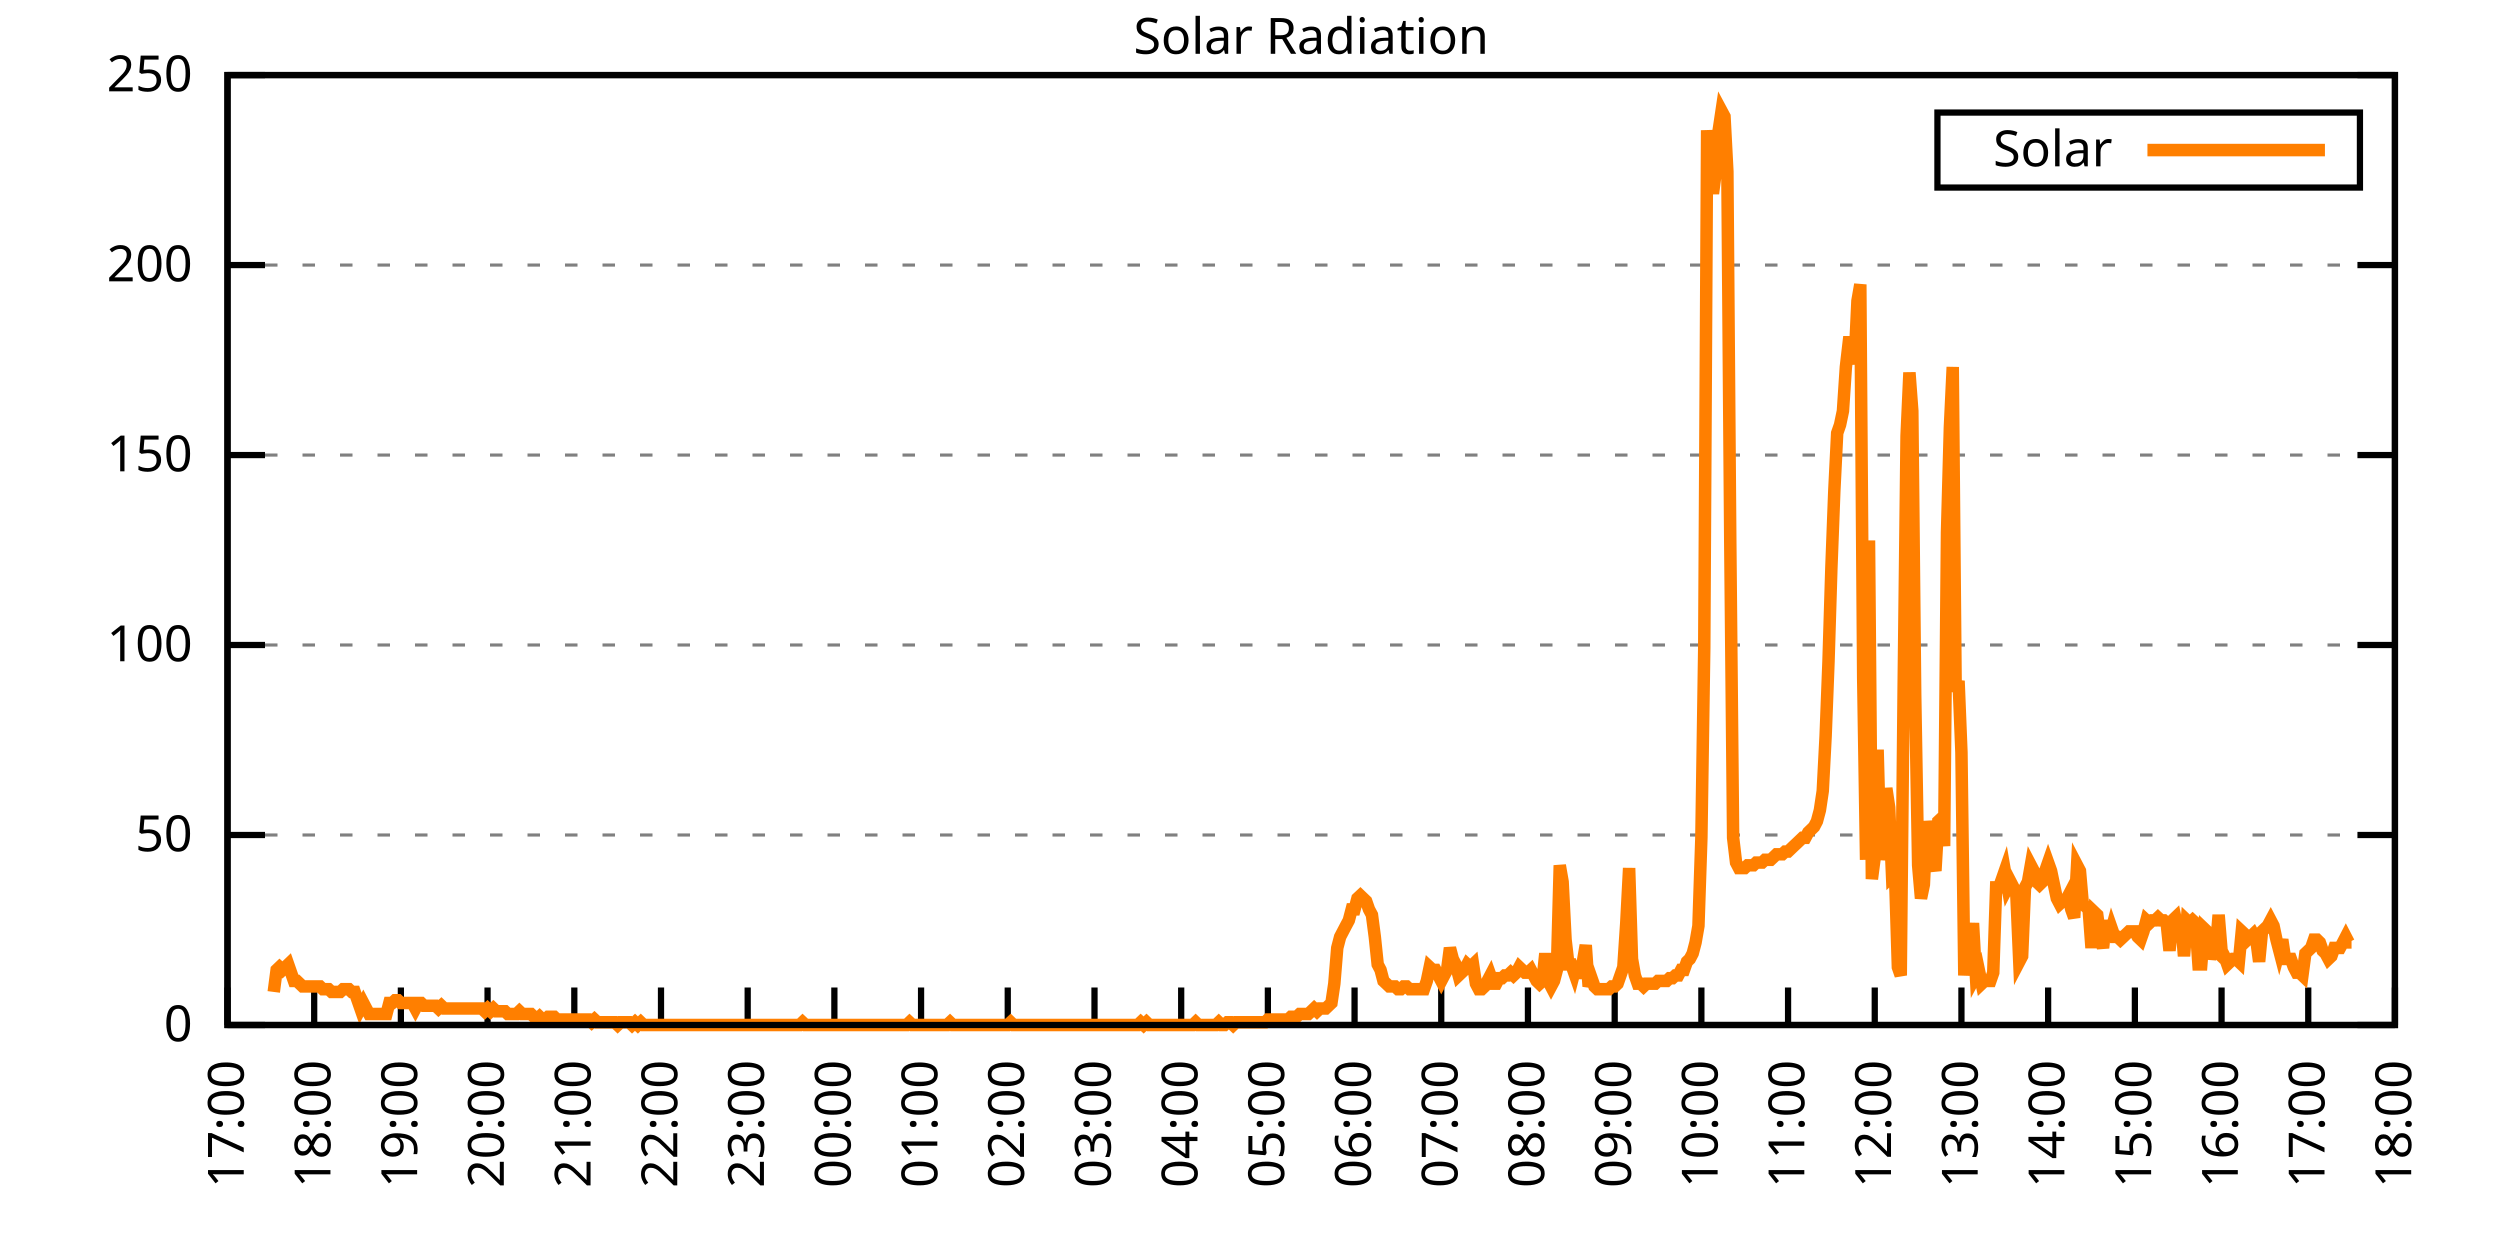
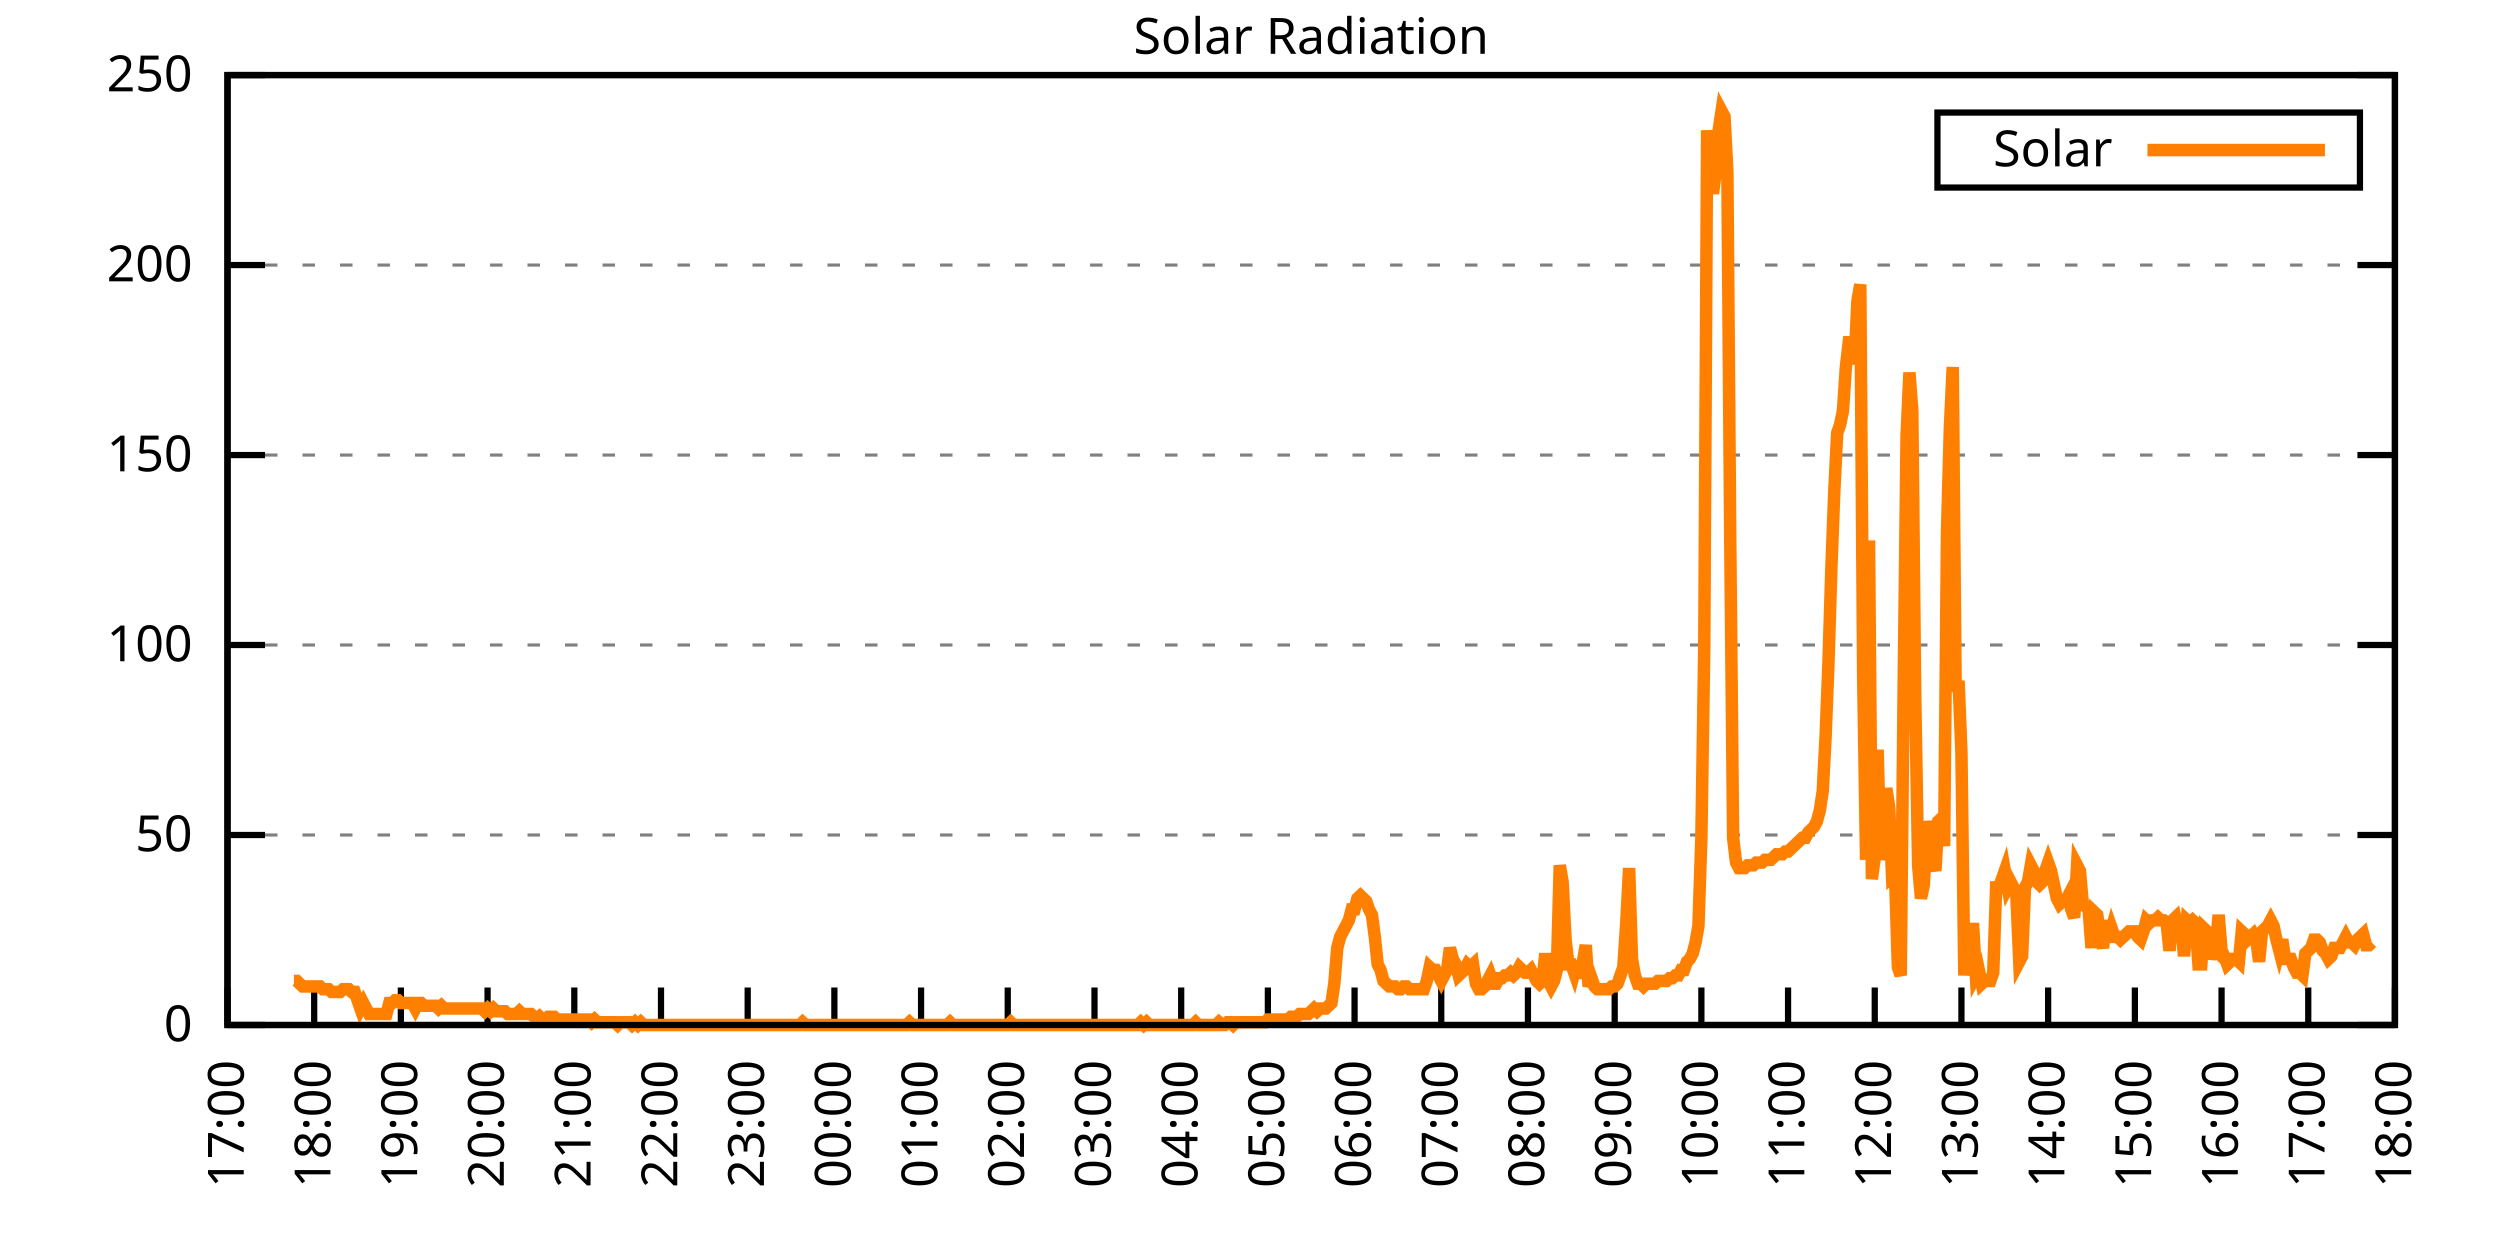
<svg xmlns="http://www.w3.org/2000/svg" xmlns:xlink="http://www.w3.org/1999/xlink" width="400" height="200" viewBox="0 0 400 200">
  <g id="gnuplot_canvas">
    <rect x="0" y="0" width="400" height="200" fill="none" />
    <defs>
      <circle id="gpDot" r="0.5" stroke-width="0.5" stroke="currentColor" />
      <path id="gpPt0" stroke-width="0.333" stroke="currentColor" d="M-1,0 h2 M0,-1 v2" />
      <path id="gpPt1" stroke-width="0.333" stroke="currentColor" d="M-1,-1 L1,1 M1,-1 L-1,1" />
      <path id="gpPt2" stroke-width="0.333" stroke="currentColor" d="M-1,0 L1,0 M0,-1 L0,1 M-1,-1 L1,1 M-1,1 L1,-1" />
      <rect id="gpPt3" stroke-width="0.333" stroke="currentColor" x="-1" y="-1" width="2" height="2" />
      <rect id="gpPt4" stroke-width="0.333" stroke="currentColor" fill="currentColor" x="-1" y="-1" width="2" height="2" />
      <circle id="gpPt5" stroke-width="0.333" stroke="currentColor" cx="0" cy="0" r="1" />
      <use xlink:href="#gpPt5" id="gpPt6" fill="currentColor" stroke="none" />
      <path id="gpPt7" stroke-width="0.333" stroke="currentColor" d="M0,-1.33 L-1.33,0.67 L1.33,0.67 z" />
      <use xlink:href="#gpPt7" id="gpPt8" fill="currentColor" stroke="none" />
      <use xlink:href="#gpPt7" id="gpPt9" stroke="currentColor" transform="rotate(180)" />
      <use xlink:href="#gpPt9" id="gpPt10" fill="currentColor" stroke="none" />
      <use xlink:href="#gpPt3" id="gpPt11" stroke="currentColor" transform="rotate(45)" />
      <use xlink:href="#gpPt11" id="gpPt12" fill="currentColor" stroke="none" />
      <path id="gpPt13" stroke-width="0.333" stroke="currentColor" d="M0,1.330 L1.265,0.411 L0.782,-1.067 L-0.782,-1.076 L-1.265,0.411 z" />
      <use xlink:href="#gpPt13" id="gpPt14" fill="currentColor" stroke="none" />
      <filter id="textbox" filterUnits="objectBoundingBox" x="0" y="0" height="1" width="1">
        <feFlood flood-color="white" flood-opacity="1" result="bgnd" />
        <feComposite in="SourceGraphic" in2="bgnd" operator="atop" />
      </filter>
      <filter id="greybox" filterUnits="objectBoundingBox" x="0" y="0" height="1" width="1">
        <feFlood flood-color="lightgrey" flood-opacity="1" result="grey" />
        <feComposite in="SourceGraphic" in2="grey" operator="atop" />
      </filter>
    </defs>
    <g fill="none" color="white" stroke="currentColor" stroke-width="1.00" stroke-linecap="butt" stroke-linejoin="miter">
</g>
    <g fill="none" color="black" stroke="currentColor" stroke-width="1.00" stroke-linecap="butt" stroke-linejoin="miter">
      <g stroke="none" shape-rendering="crispEdges">
        <polygon fill="rgb(255, 255, 255)" points="36.40,164.00 383.18,164.00 383.18,12.02 36.40,12.02 " />
      </g>
    </g>
    <g fill="none" color="black" stroke="currentColor" stroke-width="1.00" stroke-linecap="butt" stroke-linejoin="miter">
</g>
    <g fill="none" color="black" stroke="black" stroke-width="0.50" stroke-linecap="butt" stroke-linejoin="miter">
</g>
    <g fill="none" color="gray" stroke="currentColor" stroke-width="0.50" stroke-linecap="butt" stroke-linejoin="miter">
      <path stroke="gray" stroke-dasharray="2,4" class="gridline" d="M36.40,164.00 L383.19,164.00  " />
    </g>
    <g fill="none" color="gray" stroke="gray" stroke-width="1.00" stroke-linecap="butt" stroke-linejoin="miter">
</g>
    <g fill="none" color="black" stroke="currentColor" stroke-width="1.00" stroke-linecap="butt" stroke-linejoin="miter">
      <path stroke="black" d="M36.40,164.00 L42.40,164.00 M383.19,164.00 L377.19,164.00  " />
      <g transform="translate(30.80,166.60)" stroke="none" fill="black" font-family="Sans" font-size="8.00" text-anchor="end">
        <text>
          <tspan font-family="Sans"> 0</tspan>
        </text>
      </g>
    </g>
    <g fill="none" color="black" stroke="currentColor" stroke-width="1.00" stroke-linecap="butt" stroke-linejoin="miter">
</g>
    <g fill="none" color="black" stroke="black" stroke-width="0.50" stroke-linecap="butt" stroke-linejoin="miter">
</g>
    <g fill="none" color="gray" stroke="currentColor" stroke-width="0.50" stroke-linecap="butt" stroke-linejoin="miter">
      <path stroke="gray" stroke-dasharray="2,4" class="gridline" d="M36.40,133.60 L383.19,133.60  " />
    </g>
    <g fill="none" color="gray" stroke="gray" stroke-width="1.00" stroke-linecap="butt" stroke-linejoin="miter">
</g>
    <g fill="none" color="black" stroke="currentColor" stroke-width="1.00" stroke-linecap="butt" stroke-linejoin="miter">
      <path stroke="black" d="M36.40,133.60 L42.40,133.60 M383.19,133.60 L377.19,133.60  " />
      <g transform="translate(30.80,136.20)" stroke="none" fill="black" font-family="Sans" font-size="8.00" text-anchor="end">
        <text>
          <tspan font-family="Sans"> 50</tspan>
        </text>
      </g>
    </g>
    <g fill="none" color="black" stroke="currentColor" stroke-width="1.00" stroke-linecap="butt" stroke-linejoin="miter">
</g>
    <g fill="none" color="black" stroke="black" stroke-width="0.50" stroke-linecap="butt" stroke-linejoin="miter">
</g>
    <g fill="none" color="gray" stroke="currentColor" stroke-width="0.50" stroke-linecap="butt" stroke-linejoin="miter">
      <path stroke="gray" stroke-dasharray="2,4" class="gridline" d="M36.40,103.20 L383.19,103.20  " />
    </g>
    <g fill="none" color="gray" stroke="gray" stroke-width="1.00" stroke-linecap="butt" stroke-linejoin="miter">
</g>
    <g fill="none" color="black" stroke="currentColor" stroke-width="1.00" stroke-linecap="butt" stroke-linejoin="miter">
      <path stroke="black" d="M36.40,103.20 L42.40,103.20 M383.19,103.20 L377.19,103.20  " />
      <g transform="translate(30.80,105.80)" stroke="none" fill="black" font-family="Sans" font-size="8.00" text-anchor="end">
        <text>
          <tspan font-family="Sans"> 100</tspan>
        </text>
      </g>
    </g>
    <g fill="none" color="black" stroke="currentColor" stroke-width="1.00" stroke-linecap="butt" stroke-linejoin="miter">
</g>
    <g fill="none" color="black" stroke="black" stroke-width="0.50" stroke-linecap="butt" stroke-linejoin="miter">
</g>
    <g fill="none" color="gray" stroke="currentColor" stroke-width="0.50" stroke-linecap="butt" stroke-linejoin="miter">
      <path stroke="gray" stroke-dasharray="2,4" class="gridline" d="M36.40,72.81 L383.19,72.81  " />
    </g>
    <g fill="none" color="gray" stroke="gray" stroke-width="1.00" stroke-linecap="butt" stroke-linejoin="miter">
</g>
    <g fill="none" color="black" stroke="currentColor" stroke-width="1.00" stroke-linecap="butt" stroke-linejoin="miter">
      <path stroke="black" d="M36.40,72.81 L42.40,72.81 M383.19,72.81 L377.19,72.81  " />
      <g transform="translate(30.80,75.41)" stroke="none" fill="black" font-family="Sans" font-size="8.00" text-anchor="end">
        <text>
          <tspan font-family="Sans"> 150</tspan>
        </text>
      </g>
    </g>
    <g fill="none" color="black" stroke="currentColor" stroke-width="1.00" stroke-linecap="butt" stroke-linejoin="miter">
</g>
    <g fill="none" color="black" stroke="black" stroke-width="0.50" stroke-linecap="butt" stroke-linejoin="miter">
</g>
    <g fill="none" color="gray" stroke="currentColor" stroke-width="0.50" stroke-linecap="butt" stroke-linejoin="miter">
      <path stroke="gray" stroke-dasharray="2,4" class="gridline" d="M36.40,42.41 L383.19,42.41  " />
    </g>
    <g fill="none" color="gray" stroke="gray" stroke-width="1.00" stroke-linecap="butt" stroke-linejoin="miter">
</g>
    <g fill="none" color="black" stroke="currentColor" stroke-width="1.00" stroke-linecap="butt" stroke-linejoin="miter">
      <path stroke="black" d="M36.40,42.41 L42.40,42.41 M383.19,42.41 L377.19,42.41  " />
      <g transform="translate(30.80,45.01)" stroke="none" fill="black" font-family="Sans" font-size="8.00" text-anchor="end">
        <text>
          <tspan font-family="Sans"> 200</tspan>
        </text>
      </g>
    </g>
    <g fill="none" color="black" stroke="currentColor" stroke-width="1.00" stroke-linecap="butt" stroke-linejoin="miter">
</g>
    <g fill="none" color="black" stroke="black" stroke-width="0.50" stroke-linecap="butt" stroke-linejoin="miter">
</g>
    <g fill="none" color="gray" stroke="currentColor" stroke-width="0.50" stroke-linecap="butt" stroke-linejoin="miter">
      <path stroke="gray" stroke-dasharray="2,4" class="gridline" d="M36.40,12.01 L383.19,12.01  " />
    </g>
    <g fill="none" color="gray" stroke="gray" stroke-width="1.00" stroke-linecap="butt" stroke-linejoin="miter">
</g>
    <g fill="none" color="black" stroke="currentColor" stroke-width="1.00" stroke-linecap="butt" stroke-linejoin="miter">
      <path stroke="black" d="M36.40,12.01 L42.40,12.01 M383.19,12.01 L377.19,12.01  " />
      <g transform="translate(30.80,14.61)" stroke="none" fill="black" font-family="Sans" font-size="8.00" text-anchor="end">
        <text>
          <tspan font-family="Sans"> 250</tspan>
        </text>
      </g>
    </g>
    <g fill="none" color="black" stroke="currentColor" stroke-width="1.00" stroke-linecap="butt" stroke-linejoin="miter">
      <path stroke="black" d="M36.40,164.00 L36.40,158.00  " />
      <g transform="translate(39.00,169.60) rotate(270.00)" stroke="none" fill="black" font-family="Sans" font-size="8.00" text-anchor="end">
        <text>
          <tspan font-family="Sans">17:00</tspan>
        </text>
      </g>
    </g>
    <g fill="none" color="black" stroke="currentColor" stroke-width="1.00" stroke-linecap="butt" stroke-linejoin="miter">
      <path stroke="black" d="M50.27,164.00 L50.27,158.00  " />
      <g transform="translate(52.87,169.60) rotate(270.00)" stroke="none" fill="black" font-family="Sans" font-size="8.00" text-anchor="end">
        <text>
          <tspan font-family="Sans">18:00</tspan>
        </text>
      </g>
    </g>
    <g fill="none" color="black" stroke="currentColor" stroke-width="1.00" stroke-linecap="butt" stroke-linejoin="miter">
      <path stroke="black" d="M64.14,164.00 L64.14,158.00  " />
      <g transform="translate(66.74,169.60) rotate(270.00)" stroke="none" fill="black" font-family="Sans" font-size="8.00" text-anchor="end">
        <text>
          <tspan font-family="Sans">19:00</tspan>
        </text>
      </g>
    </g>
    <g fill="none" color="black" stroke="currentColor" stroke-width="1.00" stroke-linecap="butt" stroke-linejoin="miter">
      <path stroke="black" d="M78.01,164.00 L78.01,158.00  " />
      <g transform="translate(80.61,169.60) rotate(270.00)" stroke="none" fill="black" font-family="Sans" font-size="8.00" text-anchor="end">
        <text>
          <tspan font-family="Sans">20:00</tspan>
        </text>
      </g>
    </g>
    <g fill="none" color="black" stroke="currentColor" stroke-width="1.00" stroke-linecap="butt" stroke-linejoin="miter">
      <path stroke="black" d="M91.89,164.00 L91.89,158.00  " />
      <g transform="translate(94.49,169.60) rotate(270.00)" stroke="none" fill="black" font-family="Sans" font-size="8.00" text-anchor="end">
        <text>
          <tspan font-family="Sans">21:00</tspan>
        </text>
      </g>
    </g>
    <g fill="none" color="black" stroke="currentColor" stroke-width="1.00" stroke-linecap="butt" stroke-linejoin="miter">
      <path stroke="black" d="M105.76,164.00 L105.76,158.00  " />
      <g transform="translate(108.36,169.60) rotate(270.00)" stroke="none" fill="black" font-family="Sans" font-size="8.00" text-anchor="end">
        <text>
          <tspan font-family="Sans">22:00</tspan>
        </text>
      </g>
    </g>
    <g fill="none" color="black" stroke="currentColor" stroke-width="1.00" stroke-linecap="butt" stroke-linejoin="miter">
      <path stroke="black" d="M119.63,164.00 L119.63,158.00  " />
      <g transform="translate(122.23,169.60) rotate(270.00)" stroke="none" fill="black" font-family="Sans" font-size="8.00" text-anchor="end">
        <text>
          <tspan font-family="Sans">23:00</tspan>
        </text>
      </g>
    </g>
    <g fill="none" color="black" stroke="currentColor" stroke-width="1.00" stroke-linecap="butt" stroke-linejoin="miter">
      <path stroke="black" d="M133.50,164.00 L133.50,158.00  " />
      <g transform="translate(136.10,169.60) rotate(270.00)" stroke="none" fill="black" font-family="Sans" font-size="8.00" text-anchor="end">
        <text>
          <tspan font-family="Sans">00:00</tspan>
        </text>
      </g>
    </g>
    <g fill="none" color="black" stroke="currentColor" stroke-width="1.00" stroke-linecap="butt" stroke-linejoin="miter">
      <path stroke="black" d="M147.37,164.00 L147.37,158.00  " />
      <g transform="translate(149.97,169.60) rotate(270.00)" stroke="none" fill="black" font-family="Sans" font-size="8.00" text-anchor="end">
        <text>
          <tspan font-family="Sans">01:00</tspan>
        </text>
      </g>
    </g>
    <g fill="none" color="black" stroke="currentColor" stroke-width="1.00" stroke-linecap="butt" stroke-linejoin="miter">
      <path stroke="black" d="M161.24,164.00 L161.24,158.00  " />
      <g transform="translate(163.84,169.60) rotate(270.00)" stroke="none" fill="black" font-family="Sans" font-size="8.00" text-anchor="end">
        <text>
          <tspan font-family="Sans">02:00</tspan>
        </text>
      </g>
    </g>
    <g fill="none" color="black" stroke="currentColor" stroke-width="1.00" stroke-linecap="butt" stroke-linejoin="miter">
      <path stroke="black" d="M175.12,164.00 L175.12,158.00  " />
      <g transform="translate(177.72,169.60) rotate(270.00)" stroke="none" fill="black" font-family="Sans" font-size="8.00" text-anchor="end">
        <text>
          <tspan font-family="Sans">03:00</tspan>
        </text>
      </g>
    </g>
    <g fill="none" color="black" stroke="currentColor" stroke-width="1.00" stroke-linecap="butt" stroke-linejoin="miter">
      <path stroke="black" d="M188.99,164.00 L188.99,158.00  " />
      <g transform="translate(191.59,169.60) rotate(270.00)" stroke="none" fill="black" font-family="Sans" font-size="8.00" text-anchor="end">
        <text>
          <tspan font-family="Sans">04:00</tspan>
        </text>
      </g>
    </g>
    <g fill="none" color="black" stroke="currentColor" stroke-width="1.00" stroke-linecap="butt" stroke-linejoin="miter">
      <path stroke="black" d="M202.86,164.00 L202.86,158.00  " />
      <g transform="translate(205.46,169.60) rotate(270.00)" stroke="none" fill="black" font-family="Sans" font-size="8.00" text-anchor="end">
        <text>
          <tspan font-family="Sans">05:00</tspan>
        </text>
      </g>
    </g>
    <g fill="none" color="black" stroke="currentColor" stroke-width="1.00" stroke-linecap="butt" stroke-linejoin="miter">
      <path stroke="black" d="M216.73,164.00 L216.73,158.00  " />
      <g transform="translate(219.33,169.60) rotate(270.00)" stroke="none" fill="black" font-family="Sans" font-size="8.00" text-anchor="end">
        <text>
          <tspan font-family="Sans">06:00</tspan>
        </text>
      </g>
    </g>
    <g fill="none" color="black" stroke="currentColor" stroke-width="1.00" stroke-linecap="butt" stroke-linejoin="miter">
      <path stroke="black" d="M230.60,164.00 L230.60,158.00  " />
      <g transform="translate(233.20,169.60) rotate(270.00)" stroke="none" fill="black" font-family="Sans" font-size="8.00" text-anchor="end">
        <text>
          <tspan font-family="Sans">07:00</tspan>
        </text>
      </g>
    </g>
    <g fill="none" color="black" stroke="currentColor" stroke-width="1.00" stroke-linecap="butt" stroke-linejoin="miter">
      <path stroke="black" d="M244.47,164.00 L244.47,158.00  " />
      <g transform="translate(247.07,169.60) rotate(270.00)" stroke="none" fill="black" font-family="Sans" font-size="8.00" text-anchor="end">
        <text>
          <tspan font-family="Sans">08:00</tspan>
        </text>
      </g>
    </g>
    <g fill="none" color="black" stroke="currentColor" stroke-width="1.00" stroke-linecap="butt" stroke-linejoin="miter">
      <path stroke="black" d="M258.35,164.00 L258.35,158.00  " />
      <g transform="translate(260.95,169.60) rotate(270.00)" stroke="none" fill="black" font-family="Sans" font-size="8.00" text-anchor="end">
        <text>
          <tspan font-family="Sans">09:00</tspan>
        </text>
      </g>
    </g>
    <g fill="none" color="black" stroke="currentColor" stroke-width="1.00" stroke-linecap="butt" stroke-linejoin="miter">
      <path stroke="black" d="M272.22,164.00 L272.22,158.00  " />
      <g transform="translate(274.82,169.60) rotate(270.00)" stroke="none" fill="black" font-family="Sans" font-size="8.00" text-anchor="end">
        <text>
          <tspan font-family="Sans">10:00</tspan>
        </text>
      </g>
    </g>
    <g fill="none" color="black" stroke="currentColor" stroke-width="1.00" stroke-linecap="butt" stroke-linejoin="miter">
      <path stroke="black" d="M286.09,164.00 L286.09,158.00  " />
      <g transform="translate(288.69,169.60) rotate(270.00)" stroke="none" fill="black" font-family="Sans" font-size="8.00" text-anchor="end">
        <text>
          <tspan font-family="Sans">11:00</tspan>
        </text>
      </g>
    </g>
    <g fill="none" color="black" stroke="currentColor" stroke-width="1.00" stroke-linecap="butt" stroke-linejoin="miter">
      <path stroke="black" d="M299.96,164.00 L299.96,158.00  " />
      <g transform="translate(302.56,169.60) rotate(270.00)" stroke="none" fill="black" font-family="Sans" font-size="8.00" text-anchor="end">
        <text>
          <tspan font-family="Sans">12:00</tspan>
        </text>
      </g>
    </g>
    <g fill="none" color="black" stroke="currentColor" stroke-width="1.00" stroke-linecap="butt" stroke-linejoin="miter">
      <path stroke="black" d="M313.83,164.00 L313.83,158.00  " />
      <g transform="translate(316.43,169.60) rotate(270.00)" stroke="none" fill="black" font-family="Sans" font-size="8.00" text-anchor="end">
        <text>
          <tspan font-family="Sans">13:00</tspan>
        </text>
      </g>
    </g>
    <g fill="none" color="black" stroke="currentColor" stroke-width="1.00" stroke-linecap="butt" stroke-linejoin="miter">
      <path stroke="black" d="M327.70,164.00 L327.70,158.00  " />
      <g transform="translate(330.30,169.60) rotate(270.00)" stroke="none" fill="black" font-family="Sans" font-size="8.00" text-anchor="end">
        <text>
          <tspan font-family="Sans">14:00</tspan>
        </text>
      </g>
    </g>
    <g fill="none" color="black" stroke="currentColor" stroke-width="1.00" stroke-linecap="butt" stroke-linejoin="miter">
      <path stroke="black" d="M341.58,164.00 L341.58,158.00  " />
      <g transform="translate(344.18,169.60) rotate(270.00)" stroke="none" fill="black" font-family="Sans" font-size="8.00" text-anchor="end">
        <text>
          <tspan font-family="Sans">15:00</tspan>
        </text>
      </g>
    </g>
    <g fill="none" color="black" stroke="currentColor" stroke-width="1.00" stroke-linecap="butt" stroke-linejoin="miter">
      <path stroke="black" d="M355.45,164.00 L355.45,158.00  " />
      <g transform="translate(358.05,169.60) rotate(270.00)" stroke="none" fill="black" font-family="Sans" font-size="8.00" text-anchor="end">
        <text>
          <tspan font-family="Sans">16:00</tspan>
        </text>
      </g>
    </g>
    <g fill="none" color="black" stroke="currentColor" stroke-width="1.00" stroke-linecap="butt" stroke-linejoin="miter">
      <path stroke="black" d="M369.32,164.00 L369.32,158.00  " />
      <g transform="translate(371.92,169.60) rotate(270.00)" stroke="none" fill="black" font-family="Sans" font-size="8.00" text-anchor="end">
        <text>
          <tspan font-family="Sans">17:00</tspan>
        </text>
      </g>
    </g>
    <g fill="none" color="black" stroke="currentColor" stroke-width="1.00" stroke-linecap="butt" stroke-linejoin="miter">
      <path stroke="black" d="M383.19,164.00 L383.19,158.00  " />
      <g transform="translate(385.79,169.60) rotate(270.00)" stroke="none" fill="black" font-family="Sans" font-size="8.00" text-anchor="end">
        <text>
          <tspan font-family="Sans">18:00</tspan>
        </text>
      </g>
    </g>
    <g fill="none" color="black" stroke="currentColor" stroke-width="1.00" stroke-linecap="butt" stroke-linejoin="miter">
</g>
    <g fill="none" color="black" stroke="currentColor" stroke-width="1.00" stroke-linecap="butt" stroke-linejoin="miter">
      <path stroke="black" d="M36.40,12.01 L36.40,164.00 L383.19,164.00 L383.19,12.01 L36.40,12.01 Z  " />
    </g>
    <g fill="none" color="black" stroke="currentColor" stroke-width="1.00" stroke-linecap="butt" stroke-linejoin="miter">
</g>
    <g fill="none" color="black" stroke="currentColor" stroke-width="1.00" stroke-linecap="butt" stroke-linejoin="miter">
      <path stroke="black" d="M309.99,30.01 L309.99,18.01 L377.59,18.01 L377.59,30.01 L309.99,30.01 Z  " />
    </g>
    <g id="Solar_Radiation_plot_1">
      <g fill="none" color="white" stroke="black" stroke-width="2.00" stroke-linecap="butt" stroke-linejoin="miter">
</g>
      <g fill="none" color="black" stroke="currentColor" stroke-width="2.00" stroke-linecap="butt" stroke-linejoin="miter">
        <g transform="translate(337.99,26.61)" stroke="none" fill="black" font-family="Sans" font-size="8.00" text-anchor="end">
          <text>
            <tspan font-family="Sans">Solar</tspan>
          </text>
        </g>
      </g>
      <g fill="none" color="black" stroke="currentColor" stroke-width="2.00" stroke-linecap="butt" stroke-linejoin="miter">
-         <path stroke="rgb(255, 127,   0)" d="M343.59,24.01 L371.99,24.01 M43.80,158.71 L44.26,155.19 L44.72,154.75 L45.19,155.19 L45.65,154.75 L46.11,154.31   L46.57,155.63 L47.03,156.95 L47.50,156.95 L47.96,157.39 L48.42,157.83 L48.88,157.83 L49.35,157.83 L49.81,157.83   L50.27,157.83 L50.73,157.83 L51.20,157.83 L51.66,158.27 L52.12,158.27 L52.58,158.27 L53.05,158.71 L53.51,158.71   L53.97,158.71 L54.43,158.71 L54.90,158.27 L55.36,158.27 L55.82,158.27 L56.28,158.71 L56.75,158.71 L57.21,160.04   L57.67,161.36 L58.13,160.48 L58.59,161.36 L59.06,162.24 L59.52,162.24 L59.98,162.24 L60.44,162.24 L60.91,162.24   L61.37,162.24 L61.83,162.24 L62.29,160.48 L62.76,160.48 L63.22,160.04 L63.68,160.04 L64.14,160.48 L64.61,160.48   L65.07,160.48 L65.53,160.48 L65.99,160.48 L66.46,161.36 L66.92,160.48 L67.38,160.48 L67.84,160.92 L68.30,160.92   L68.77,160.92 L69.23,160.92 L69.69,160.92 L70.15,161.36 L70.62,160.92 L71.08,161.36 L71.54,161.36 L72.00,161.36   L72.47,161.36 L72.93,161.36 L73.39,161.36 L73.85,161.36 L74.32,161.36 L74.78,161.36 L75.24,161.36 L75.70,161.36   L76.17,161.36 L76.63,161.36 L77.09,161.36 L77.55,161.80 L78.01,161.36 L78.48,161.80 L78.94,161.36 L79.40,161.80   L79.86,161.80 L80.33,161.80 L80.79,161.80 L81.25,162.24 L81.71,162.24 L82.18,162.24 L82.64,162.24 L83.10,161.80   L83.56,162.24 L84.03,162.24 L84.49,162.24 L84.95,162.24 L85.41,162.68 L85.88,163.12 L86.34,162.68 L86.80,163.12   L87.26,163.12 L87.72,162.68 L88.19,162.68 L88.65,162.68 L89.11,163.12 L89.57,163.12 L90.04,163.12 L90.50,163.12   L90.96,163.12 L91.42,163.12 L91.89,163.12 L92.35,163.12 L92.81,163.12 L93.27,163.12 L93.74,163.12 L94.20,163.12   L94.66,163.56 L95.12,163.12 L95.59,163.56 L96.05,163.56 L96.51,163.56 L96.97,163.56 L97.44,163.56 L97.90,163.56   L98.36,163.56 L98.82,164.00 L99.28,163.56 L99.75,163.56 L100.21,163.56 L100.67,163.56 L101.13,164.00 L101.60,163.56   L102.06,164.00 L102.52,163.56 L102.98,164.00 L103.45,164.00 L103.91,164.00 L104.37,164.00 L104.83,164.00 L105.30,164.00   L105.76,164.00 L106.22,164.00 L106.68,164.00 L107.15,164.00 L107.61,164.00 L108.07,164.00 L108.53,164.00 L108.99,164.00   L109.46,164.00 L109.92,164.00 L110.38,164.00 L110.84,164.00 L111.31,164.00 L111.77,164.00 L112.23,164.00 L112.69,164.00   L113.16,164.00 L113.62,164.00 L114.08,164.00 L114.54,164.00 L115.01,164.00 L115.47,164.00 L115.93,164.00 L116.39,164.00   L116.86,164.00 L117.32,164.00 L117.78,164.00 L118.24,164.00 L118.70,164.00 L119.17,164.00 L119.63,164.00 L120.09,164.00   L120.55,164.00 L121.02,164.00 L121.48,164.00 L121.94,164.00 L122.40,164.00 L122.87,164.00 L123.33,164.00 L123.79,164.00   L124.25,164.00 L124.72,164.00 L125.18,164.00 L125.64,164.00 L126.10,164.00 L126.57,164.00 L127.03,164.00 L127.49,164.00   L127.95,164.00 L128.41,163.56 L128.88,164.00 L129.34,164.00 L129.80,164.00 L130.26,164.00 L130.73,164.00 L131.19,164.00   L131.65,164.00 L132.11,164.00 L132.58,164.00 L133.04,164.00 L133.50,164.00 L133.96,164.00 L134.43,164.00 L134.89,164.00   L135.35,164.00 L135.81,164.00 L136.28,164.00 L136.74,164.00 L137.20,164.00 L137.66,164.00 L138.13,164.00 L138.59,164.00   L139.05,164.00 L139.51,164.00 L139.97,164.00 L140.44,164.00 L140.90,164.00 L141.36,164.00 L141.82,164.00 L142.29,164.00   L142.75,164.00 L143.21,164.00 L143.67,164.00 L144.14,164.00 L144.60,164.00 L145.06,164.00 L145.52,163.56 L145.99,164.00   L146.45,164.00 L146.91,164.00 L147.37,164.00 L147.84,164.00 L148.30,164.00 L148.76,164.00 L149.22,164.00 L149.68,164.00   L150.15,164.00 L150.61,164.00 L151.07,164.00 L151.53,164.00 L152.00,163.56 L152.46,164.00 L152.92,164.00 L153.38,164.00   L153.85,164.00 L154.31,164.00 L154.77,164.00 L155.23,164.00 L155.70,164.00 L156.16,164.00 L156.62,164.00 L157.08,164.00   L157.55,164.00 L158.01,164.00 L158.47,164.00 L158.93,164.00 L159.39,164.00 L159.86,164.00 L160.32,164.00 L160.78,164.00   L161.24,164.00 L161.71,163.56 L162.17,164.00 L162.63,164.00 L163.09,164.00 L163.56,164.00 L164.02,164.00 L164.48,164.00   L164.94,164.00 L165.41,164.00 L165.87,164.00 L166.33,164.00 L166.79,164.00 L167.26,164.00 L167.72,164.00 L168.18,164.00   L168.64,164.00 L169.10,164.00 L169.57,164.00 L170.03,164.00 L170.49,164.00 L170.95,164.00 L171.42,164.00 L171.88,164.00   L172.34,164.00 L172.80,164.00 L173.27,164.00 L173.73,164.00 L174.19,164.00 L174.65,164.00 L175.12,164.00 L175.58,164.00   L176.04,164.00 L176.50,164.00 L176.97,164.00 L177.43,164.00 L177.89,164.00 L178.35,164.00 L178.82,164.00 L179.28,164.00   L179.74,164.00 L180.20,164.00 L180.66,164.00 L181.13,164.00 L181.59,164.00 L182.05,164.00 L182.51,163.56 L182.98,164.00   L183.44,163.56 L183.90,164.00 L184.36,164.00 L184.83,164.00 L185.29,164.00 L185.75,164.00 L186.21,164.00 L186.68,164.00   L187.14,164.00 L187.60,164.00 L188.06,164.00 L188.53,164.00 L188.99,164.00 L189.45,164.00 L189.91,164.00 L190.37,164.00   L190.84,164.00 L191.30,163.56 L191.76,164.00 L192.22,164.00 L192.69,164.00 L193.15,164.00 L193.61,164.00 L194.07,164.00   L194.54,164.00 L195.00,163.56 L195.46,164.00 L195.92,164.00 L196.39,163.56 L196.85,163.56 L197.31,164.00 L197.77,163.56   L198.24,163.56 L198.70,163.56 L199.16,163.56 L199.62,163.56 L200.08,163.56 L200.55,163.56 L201.01,163.56 L201.47,163.56   L201.93,163.56 L202.40,163.56 L202.86,163.12 L203.32,163.12 L203.78,163.12 L204.25,163.12 L204.71,163.12 L205.17,163.12   L205.63,163.12 L206.10,163.12 L206.56,162.68 L207.02,162.68 L207.48,162.68 L207.95,162.24 L208.41,162.24 L208.87,162.24   L209.33,162.24 L209.80,161.80 L210.26,161.36 L210.72,161.80 L211.18,161.36 L211.64,161.36 L212.11,161.36 L212.57,160.92   L213.03,160.48 L213.49,157.39 L213.96,151.67 L214.42,149.90 L214.88,149.02 L215.34,148.14 L215.81,147.26 L216.27,145.50   L216.73,145.50 L217.19,143.74 L217.66,143.30 L218.12,143.74 L218.58,144.18 L219.04,145.50 L219.51,146.38 L219.97,149.90   L220.43,154.31 L220.89,155.19 L221.35,156.95 L221.82,157.39 L222.28,157.83 L222.74,157.83 L223.20,157.83 L223.67,158.27   L224.13,158.27 L224.59,157.83 L225.05,157.83 L225.52,158.27 L225.98,158.27 L226.44,158.27 L226.90,158.27 L227.37,158.27   L227.83,158.27 L228.29,156.95 L228.75,154.75 L229.22,155.19 L229.68,155.19 L230.14,156.07 L230.60,156.95 L231.06,156.07   L231.53,155.19 L231.99,151.67 L232.45,153.43 L232.91,154.31 L233.38,156.07 L233.84,155.63 L234.30,155.19 L234.76,154.31   L235.23,154.75 L235.69,154.31 L236.15,157.39 L236.61,158.27 L237.08,158.27 L237.54,157.83 L238.00,156.95 L238.46,156.07   L238.93,157.39 L239.39,157.39 L239.85,156.51 L240.31,156.51 L240.77,156.07 L241.24,156.07 L241.70,155.63 L242.16,156.07   L242.62,155.63 L243.09,154.75 L243.55,155.19 L244.01,155.63 L244.47,155.63 L244.94,155.19 L245.40,156.07 L245.86,156.95   L246.32,157.39 L246.79,156.95 L247.25,152.55 L247.71,156.95 L248.17,157.83 L248.64,156.95 L249.10,155.19 L249.56,138.45   L250.02,141.09 L250.49,150.34 L250.95,154.31 L251.41,154.31 L251.87,155.63 L252.33,153.87 L252.80,156.51 L253.72,151.23   L254.18,157.83 L254.65,156.51 L255.11,157.83 L255.57,158.27 L256.03,158.27 L256.50,158.27 L256.96,158.27 L257.42,158.27   L257.88,157.83 L258.35,157.83 L258.81,157.39 L259.27,156.07 L259.73,154.75 L260.20,147.70 L260.66,138.89 L261.12,153.43   L261.58,156.07 L262.04,157.39 L262.51,157.39 L262.97,157.83 L263.43,157.39 L263.89,157.39 L264.36,157.39 L264.82,157.39   L265.28,156.95 L265.74,156.95 L266.21,156.95 L266.67,156.95 L267.13,156.51 L267.59,156.51 L268.06,156.07 L268.52,156.07   L268.98,155.19 L269.44,155.19 L269.91,153.87 L270.37,153.43 L270.83,152.55 L271.29,150.79 L271.75,148.14 L272.22,134.05   L272.68,103.65 L273.14,20.84 L273.60,27.89 L274.07,30.97 L274.53,27.45 L274.99,20.84 L275.45,17.76 L275.92,18.64   L276.38,27.45 L276.84,86.47 L277.30,134.05 L277.77,138.01 L278.23,138.89 L278.69,138.89 L279.15,138.89 L279.62,138.45   L280.08,138.45 L280.54,138.45 L281.00,138.01 L281.46,138.01 L281.93,138.01 L282.39,137.57 L282.85,137.57 L283.31,137.57   L283.78,137.13 L284.24,136.69 L284.70,136.69 L285.16,136.69 L285.63,136.25 L286.09,136.25 L286.55,135.81 L287.01,135.37   L287.48,134.93 L287.94,134.49 L288.40,134.05 L288.86,134.05 L289.33,133.17 L289.79,132.73 L290.25,132.28 L290.71,131.40   L291.18,129.64 L291.64,126.56 L292.10,117.75 L292.56,105.86 L293.02,90.88 L293.49,78.54 L293.95,69.29 L294.41,67.97   L294.87,65.77 L295.34,58.72 L295.80,54.76 L296.26,54.76 L296.72,58.28 L297.19,48.15 L297.65,45.51 L298.11,108.50   L298.57,137.57 L299.04,86.47 L299.50,140.65 L299.96,137.13 L300.42,119.95 L300.89,137.57 L301.35,134.05 L301.81,126.12   L302.27,129.20 L302.73,140.21 L303.20,139.77 L303.66,154.75 L304.12,156.07 L304.58,110.26 L305.05,69.74 L305.51,59.60   L305.97,65.77 L306.43,111.14 L306.90,138.45 L307.36,143.74 L307.82,141.54 L308.28,131.40 L308.75,134.49 L309.21,137.57   L309.67,139.33 L310.13,131.40 L310.60,130.96 L311.06,135.37 L311.52,85.15 L311.98,68.41 L312.44,58.72 L312.91,110.70   L313.37,108.94 L313.83,120.39 L314.29,156.07 L314.76,149.90 L315.22,152.55 L315.68,147.70 L316.14,156.07 L316.61,155.19   L317.07,157.39 L317.53,156.95 L317.99,156.95 L318.46,156.95 L318.92,155.63 L319.38,141.98 L319.84,141.98 L320.31,140.65   L320.77,139.33 L321.23,141.98 L321.69,141.09 L322.15,141.98 L322.62,143.30 L323.08,153.87 L323.54,152.99 L324.00,141.98   L324.47,141.09 L324.93,138.45 L325.39,139.33 L325.85,141.09 L326.32,141.54 L326.78,141.09 L327.24,139.33 L327.70,138.01   L328.17,139.33 L328.63,141.54 L329.09,143.74 L329.55,144.62 L330.02,144.18 L330.48,144.18 L330.94,143.30 L331.40,145.50   L331.87,146.82 L332.33,138.45 L332.79,139.33 L333.25,144.62 L333.71,145.06 L334.18,145.50 L334.64,151.67 L335.10,145.94   L335.56,146.38 L336.03,149.90 L336.49,151.67 L336.95,147.26 L337.41,150.34 L337.88,148.58 L338.34,149.90 L338.80,149.90   L339.26,150.34 L339.73,149.90 L340.19,149.46 L340.65,149.02 L341.11,149.02 L341.58,149.02 L342.04,149.90 L342.50,150.34   L342.96,149.02 L343.42,147.26 L343.89,147.70 L344.35,147.26 L344.81,147.26 L345.27,146.82 L345.74,147.26 L346.20,147.26   L346.66,147.70 L347.12,152.11 L347.59,147.26 L348.05,146.82 L348.51,149.02 L348.97,147.26 L349.44,152.99 L349.90,147.26   L350.36,147.70 L350.82,147.26 L351.29,147.70 L351.75,154.31 L352.21,154.31 L352.67,148.58 L353.13,149.02 L353.60,153.43   L354.06,151.67 L354.52,152.11 L354.98,146.38 L355.45,152.11 L355.91,152.99 L356.37,154.31 L356.83,153.87 L357.30,153.43   L357.76,153.43 L358.22,153.87 L358.68,149.02 L359.15,149.46 L359.61,150.34 L360.07,149.90 L360.53,149.46 L361.00,150.34   L361.46,153.87 L361.92,149.02 L362.38,148.58 L362.84,148.14 L363.31,147.26 L363.77,148.14 L364.23,150.34 L364.69,152.11   L365.16,150.34 L365.62,153.43 L366.08,153.43 L366.54,153.43 L367.01,154.75 L367.47,155.63 L367.93,155.63 L368.39,156.07   L368.86,152.55 L369.32,152.11 L369.78,151.67 L370.24,150.34 L370.71,150.34 L371.17,150.79 L371.63,152.11 L372.09,152.55   L372.56,153.43 L373.02,152.99 L373.48,151.67 L373.94,151.67 L374.40,151.67 L374.87,150.79 L375.33,149.90 L375.79,150.79   L376.25,150.79  " />
+         <path stroke="rgb(255, 127,   0)" d="M343.59,24.01 L371.99,24.01 M47.03,156.95 L47.50,156.95 L47.96,157.39 L48.42,157.83 L48.88,157.83 L49.35,157.83   L49.81,157.83 L50.27,157.83 L50.73,157.83 L51.20,157.83 L51.66,158.27 L52.12,158.27 L52.58,158.27 L53.05,158.71   L53.51,158.71 L53.97,158.71 L54.43,158.71 L54.90,158.27 L55.36,158.27 L55.82,158.27 L56.28,158.71 L56.75,158.71   L57.21,160.04 L57.67,161.36 L58.13,160.48 L58.59,161.36 L59.06,162.24 L59.52,162.24 L59.98,162.24 L60.44,162.24   L60.91,162.24 L61.37,162.24 L61.83,162.24 L62.29,160.48 L62.76,160.48 L63.22,160.04 L63.68,160.04 L64.14,160.48   L64.61,160.48 L65.07,160.48 L65.53,160.48 L65.99,160.48 L66.46,161.36 L66.92,160.48 L67.38,160.48 L67.84,160.92   L68.30,160.92 L68.77,160.92 L69.23,160.92 L69.69,160.92 L70.15,161.36 L70.62,160.92 L71.08,161.36 L71.54,161.36   L72.00,161.36 L72.47,161.36 L72.93,161.36 L73.39,161.36 L73.85,161.36 L74.32,161.36 L74.78,161.36 L75.24,161.36   L75.70,161.36 L76.17,161.36 L76.63,161.36 L77.09,161.36 L77.55,161.80 L78.01,161.36 L78.48,161.80 L78.94,161.36   L79.40,161.80 L79.86,161.80 L80.33,161.80 L80.79,161.80 L81.25,162.24 L81.71,162.24 L82.18,162.24 L82.64,162.24   L83.10,161.80 L83.56,162.24 L84.03,162.24 L84.49,162.24 L84.95,162.24 L85.41,162.68 L85.88,163.12 L86.34,162.68   L86.80,163.12 L87.26,163.12 L87.72,162.68 L88.19,162.68 L88.65,162.68 L89.11,163.12 L89.57,163.12 L90.04,163.12   L90.50,163.12 L90.96,163.12 L91.42,163.12 L91.89,163.12 L92.35,163.12 L92.81,163.12 L93.27,163.12 L93.74,163.12   L94.20,163.12 L94.66,163.56 L95.12,163.12 L95.59,163.56 L96.05,163.56 L96.51,163.56 L96.97,163.56 L97.44,163.56   L97.90,163.56 L98.36,163.56 L98.82,164.00 L99.28,163.56 L99.75,163.56 L100.21,163.56 L100.67,163.56 L101.13,164.00   L101.60,163.56 L102.06,164.00 L102.52,163.56 L102.98,164.00 L103.45,164.00 L103.91,164.00 L104.37,164.00 L104.83,164.00   L105.30,164.00 L105.76,164.00 L106.22,164.00 L106.68,164.00 L107.15,164.00 L107.61,164.00 L108.07,164.00 L108.53,164.00   L108.99,164.00 L109.46,164.00 L109.92,164.00 L110.38,164.00 L110.84,164.00 L111.31,164.00 L111.77,164.00 L112.23,164.00   L112.69,164.00 L113.16,164.00 L113.62,164.00 L114.08,164.00 L114.54,164.00 L115.01,164.00 L115.47,164.00 L115.93,164.00   L116.39,164.00 L116.86,164.00 L117.32,164.00 L117.78,164.00 L118.24,164.00 L118.70,164.00 L119.17,164.00 L119.63,164.00   L120.09,164.00 L120.55,164.00 L121.02,164.00 L121.48,164.00 L121.94,164.00 L122.40,164.00 L122.87,164.00 L123.33,164.00   L123.79,164.00 L124.25,164.00 L124.72,164.00 L125.18,164.00 L125.64,164.00 L126.10,164.00 L126.57,164.00 L127.03,164.00   L127.49,164.00 L127.95,164.00 L128.41,163.56 L128.88,164.00 L129.34,164.00 L129.80,164.00 L130.26,164.00 L130.73,164.00   L131.19,164.00 L131.65,164.00 L132.11,164.00 L132.58,164.00 L133.04,164.00 L133.50,164.00 L133.96,164.00 L134.43,164.00   L134.89,164.00 L135.35,164.00 L135.81,164.00 L136.28,164.00 L136.74,164.00 L137.20,164.00 L137.66,164.00 L138.13,164.00   L138.59,164.00 L139.05,164.00 L139.51,164.00 L139.97,164.00 L140.44,164.00 L140.90,164.00 L141.36,164.00 L141.82,164.00   L142.29,164.00 L142.75,164.00 L143.21,164.00 L143.67,164.00 L144.14,164.00 L144.60,164.00 L145.06,164.00 L145.52,163.56   L145.99,164.00 L146.45,164.00 L146.91,164.00 L147.37,164.00 L147.84,164.00 L148.30,164.00 L148.76,164.00 L149.22,164.00   L149.68,164.00 L150.15,164.00 L150.61,164.00 L151.07,164.00 L151.53,164.00 L152.00,163.56 L152.46,164.00 L152.92,164.00   L153.38,164.00 L153.85,164.00 L154.31,164.00 L154.77,164.00 L155.23,164.00 L155.70,164.00 L156.16,164.00 L156.62,164.00   L157.08,164.00 L157.55,164.00 L158.01,164.00 L158.47,164.00 L158.93,164.00 L159.39,164.00 L159.86,164.00 L160.32,164.00   L160.78,164.00 L161.24,164.00 L161.71,163.56 L162.17,164.00 L162.63,164.00 L163.09,164.00 L163.56,164.00 L164.02,164.00   L164.48,164.00 L164.94,164.00 L165.41,164.00 L165.87,164.00 L166.33,164.00 L166.79,164.00 L167.26,164.00 L167.72,164.00   L168.18,164.00 L168.64,164.00 L169.10,164.00 L169.57,164.00 L170.03,164.00 L170.49,164.00 L170.95,164.00 L171.42,164.00   L171.88,164.00 L172.34,164.00 L172.80,164.00 L173.27,164.00 L173.73,164.00 L174.19,164.00 L174.65,164.00 L175.12,164.00   L175.58,164.00 L176.04,164.00 L176.50,164.00 L176.97,164.00 L177.43,164.00 L177.89,164.00 L178.35,164.00 L178.82,164.00   L179.28,164.00 L179.74,164.00 L180.20,164.00 L180.66,164.00 L181.13,164.00 L181.59,164.00 L182.05,164.00 L182.51,163.56   L182.98,164.00 L183.44,163.56 L183.90,164.00 L184.36,164.00 L184.83,164.00 L185.29,164.00 L185.75,164.00 L186.21,164.00   L186.68,164.00 L187.14,164.00 L187.60,164.00 L188.06,164.00 L188.53,164.00 L188.99,164.00 L189.45,164.00 L189.91,164.00   L190.37,164.00 L190.84,164.00 L191.30,163.56 L191.76,164.00 L192.22,164.00 L192.69,164.00 L193.15,164.00 L193.61,164.00   L194.07,164.00 L194.54,164.00 L195.00,163.56 L195.46,164.00 L195.92,164.00 L196.39,163.56 L196.85,163.56 L197.31,164.00   L197.77,163.56 L198.24,163.56 L198.70,163.56 L199.16,163.56 L199.62,163.56 L200.08,163.56 L200.55,163.56 L201.01,163.56   L201.47,163.56 L201.93,163.56 L202.40,163.56 L202.86,163.12 L203.32,163.12 L203.78,163.12 L204.25,163.12 L204.71,163.12   L205.17,163.12 L205.63,163.12 L206.10,163.12 L206.56,162.68 L207.02,162.68 L207.48,162.68 L207.95,162.24 L208.41,162.24   L208.87,162.24 L209.33,162.24 L209.80,161.80 L210.26,161.36 L210.72,161.80 L211.18,161.36 L211.64,161.36 L212.11,161.36   L212.57,160.92 L213.03,160.48 L213.49,157.39 L213.96,151.67 L214.42,149.90 L214.88,149.02 L215.34,148.14 L215.81,147.26   L216.27,145.50 L216.73,145.50 L217.19,143.74 L217.66,143.30 L218.12,143.74 L218.58,144.18 L219.04,145.50 L219.51,146.38   L219.97,149.90 L220.43,154.31 L220.89,155.19 L221.35,156.95 L221.82,157.39 L222.28,157.83 L222.74,157.83 L223.20,157.83   L223.67,158.27 L224.13,158.27 L224.59,157.83 L225.05,157.83 L225.52,158.27 L225.98,158.27 L226.44,158.27 L226.90,158.27   L227.37,158.27 L227.83,158.27 L228.29,156.95 L228.75,154.75 L229.22,155.19 L229.68,155.19 L230.14,156.07 L230.60,156.95   L231.06,156.07 L231.53,155.19 L231.99,151.67 L232.45,153.43 L232.91,154.31 L233.38,156.07 L233.84,155.63 L234.30,155.19   L234.76,154.31 L235.23,154.75 L235.69,154.31 L236.15,157.39 L236.61,158.27 L237.08,158.27 L237.54,157.83 L238.00,156.95   L238.46,156.07 L238.93,157.39 L239.39,157.39 L239.85,156.51 L240.31,156.51 L240.77,156.07 L241.24,156.07 L241.70,155.63   L242.16,156.07 L242.62,155.63 L243.09,154.75 L243.55,155.19 L244.01,155.63 L244.47,155.63 L244.94,155.19 L245.40,156.07   L245.86,156.95 L246.32,157.39 L246.79,156.95 L247.25,152.55 L247.71,156.95 L248.17,157.83 L248.64,156.95 L249.10,155.19   L249.56,138.45 L250.02,141.09 L250.49,150.34 L250.95,154.31 L251.41,154.31 L251.87,155.63 L252.33,153.87 L252.80,156.51   L253.72,151.23 L254.18,157.83 L254.65,156.51 L255.11,157.83 L255.57,158.27 L256.03,158.27 L256.50,158.27 L256.96,158.27   L257.42,158.27 L257.88,157.83 L258.35,157.83 L258.81,157.39 L259.27,156.07 L259.73,154.75 L260.20,147.70 L260.66,138.89   L261.12,153.43 L261.58,156.07 L262.04,157.39 L262.51,157.39 L262.97,157.83 L263.43,157.39 L263.89,157.39 L264.36,157.39   L264.82,157.39 L265.28,156.95 L265.74,156.95 L266.21,156.95 L266.67,156.95 L267.13,156.51 L267.59,156.51 L268.06,156.07   L268.52,156.07 L268.98,155.19 L269.44,155.19 L269.91,153.87 L270.37,153.43 L270.83,152.55 L271.29,150.79 L271.75,148.14   L272.22,134.05 L272.68,103.65 L273.14,20.84 L273.60,27.89 L274.07,30.97 L274.53,27.45 L274.99,20.84 L275.45,17.76   L275.92,18.64 L276.38,27.45 L276.84,86.47 L277.30,134.05 L277.77,138.01 L278.23,138.89 L278.69,138.89 L279.15,138.89   L279.62,138.45 L280.08,138.45 L280.54,138.45 L281.00,138.01 L281.46,138.01 L281.93,138.01 L282.39,137.57 L282.85,137.57   L283.31,137.57 L283.78,137.13 L284.24,136.69 L284.70,136.69 L285.16,136.69 L285.63,136.25 L286.09,136.25 L286.55,135.81   L287.01,135.37 L287.48,134.93 L287.94,134.49 L288.40,134.05 L288.86,134.05 L289.33,133.17 L289.79,132.73 L290.25,132.28   L290.71,131.40 L291.18,129.64 L291.64,126.56 L292.10,117.75 L292.56,105.86 L293.02,90.88 L293.49,78.54 L293.95,69.29   L294.41,67.97 L294.87,65.77 L295.34,58.72 L295.80,54.76 L296.26,54.76 L296.72,58.28 L297.19,48.15 L297.65,45.51   L298.11,108.50 L298.57,137.57 L299.04,86.47 L299.50,140.65 L299.96,137.13 L300.42,119.95 L300.89,137.57 L301.35,134.05   L301.81,126.12 L302.27,129.20 L302.73,140.21 L303.20,139.77 L303.66,154.75 L304.12,156.07 L304.58,110.26 L305.05,69.74   L305.51,59.60 L305.97,65.77 L306.43,111.14 L306.90,138.45 L307.36,143.74 L307.82,141.54 L308.28,131.40 L308.75,134.49   L309.21,137.57 L309.67,139.33 L310.13,131.40 L310.60,130.96 L311.06,135.37 L311.52,85.15 L311.98,68.41 L312.44,58.72   L312.91,110.70 L313.37,108.94 L313.83,120.39 L314.29,156.07 L314.76,149.90 L315.22,152.55 L315.68,147.70 L316.14,156.07   L316.61,155.19 L317.07,157.39 L317.53,156.95 L317.99,156.95 L318.46,156.95 L318.92,155.63 L319.38,141.98 L319.84,141.98   L320.31,140.65 L320.77,139.33 L321.23,141.98 L321.69,141.09 L322.15,141.98 L322.62,143.30 L323.08,153.87 L323.54,152.99   L324.00,141.98 L324.47,141.09 L324.93,138.45 L325.39,139.33 L325.85,141.09 L326.32,141.54 L326.78,141.09 L327.24,139.33   L327.70,138.01 L328.17,139.33 L328.63,141.54 L329.09,143.74 L329.55,144.62 L330.02,144.18 L330.48,144.18 L330.94,143.30   L331.40,145.50 L331.87,146.82 L332.33,138.45 L332.79,139.33 L333.25,144.62 L333.71,145.06 L334.18,145.50 L334.64,151.67   L335.10,145.94 L335.56,146.38 L336.03,149.90 L336.49,151.67 L336.95,147.26 L337.41,150.34 L337.88,148.58 L338.34,149.90   L338.80,149.90 L339.26,150.34 L339.73,149.90 L340.19,149.46 L340.65,149.02 L341.11,149.02 L341.58,149.02 L342.04,149.90   L342.50,150.34 L342.96,149.02 L343.42,147.26 L343.89,147.70 L344.35,147.26 L344.81,147.26 L345.27,146.82 L345.74,147.26   L346.20,147.26 L346.66,147.70 L347.12,152.11 L347.59,147.26 L348.05,146.82 L348.51,149.02 L348.97,147.26 L349.44,152.99   L349.90,147.26 L350.36,147.70 L350.82,147.26 L351.29,147.70 L351.75,154.31 L352.21,154.31 L352.67,148.58 L353.13,149.02   L353.60,153.43 L354.06,151.67 L354.52,152.11 L354.98,146.38 L355.45,152.11 L355.91,152.99 L356.37,154.31 L356.83,153.87   L357.30,153.43 L357.76,153.43 L358.22,153.87 L358.68,149.02 L359.15,149.46 L359.61,150.34 L360.07,149.90 L360.53,149.46   L361.00,150.34 L361.46,153.87 L361.92,149.02 L362.38,148.58 L362.84,148.14 L363.31,147.26 L363.77,148.14 L364.23,150.34   L364.69,152.11 L365.16,150.34 L365.62,153.43 L366.08,153.43 L366.54,153.43 L367.01,154.75 L367.47,155.63 L367.93,155.63   L368.39,156.07 L368.86,152.55 L369.32,152.11 L369.78,151.67 L370.24,150.34 L370.71,150.34 L371.17,150.79 L371.63,152.11   L372.09,152.55 L372.56,153.43 L373.02,152.99 L373.48,151.67 L373.94,151.67 L374.40,151.67 L374.87,150.79 L375.33,149.90   L375.79,150.79 L376.25,150.79 L376.72,151.23 L377.18,150.34 L377.64,149.90 L378.10,149.46 L378.57,151.23 L379.03,151.23   L379.49,150.79  " />
      </g>
    </g>
    <g fill="none" color="black" stroke="currentColor" stroke-width="2.00" stroke-linecap="butt" stroke-linejoin="miter">
</g>
    <g fill="none" color="black" stroke="black" stroke-width="1.00" stroke-linecap="butt" stroke-linejoin="miter">
</g>
    <g fill="none" color="black" stroke="currentColor" stroke-width="1.00" stroke-linecap="butt" stroke-linejoin="miter">
      <path stroke="black" d="M36.40,12.01 L36.40,164.00 L383.19,164.00 L383.19,12.01 L36.40,12.01 Z  " />
      <g transform="translate(6.80,88.01) rotate(270.00)" stroke="none" fill="black" font-family="Sans" font-size="8.00" text-anchor="middle">
        <text />
      </g>
    </g>
    <g fill="none" color="black" stroke="currentColor" stroke-width="1.00" stroke-linecap="butt" stroke-linejoin="miter">
</g>
    <g fill="none" color="black" stroke="currentColor" stroke-width="1.00" stroke-linecap="butt" stroke-linejoin="miter">
      <g transform="translate(209.79,8.61)" stroke="none" fill="black" font-family="Sans" font-size="8.00" text-anchor="middle">
        <text>
          <tspan font-family="Sans">Solar Radiation</tspan>
        </text>
      </g>
    </g>
    <g fill="none" color="black" stroke="currentColor" stroke-width="1.00" stroke-linecap="butt" stroke-linejoin="miter">
</g>
  </g>
</svg>
